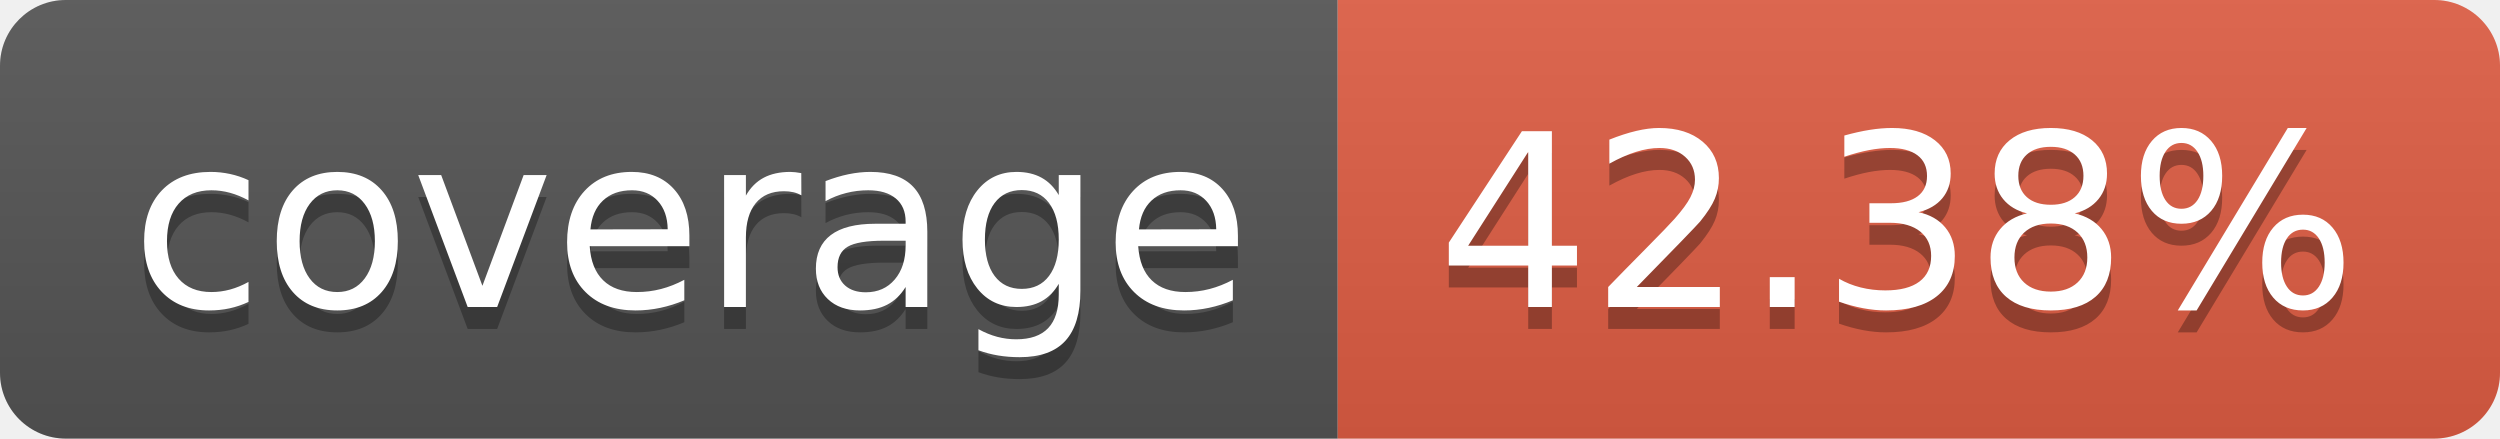
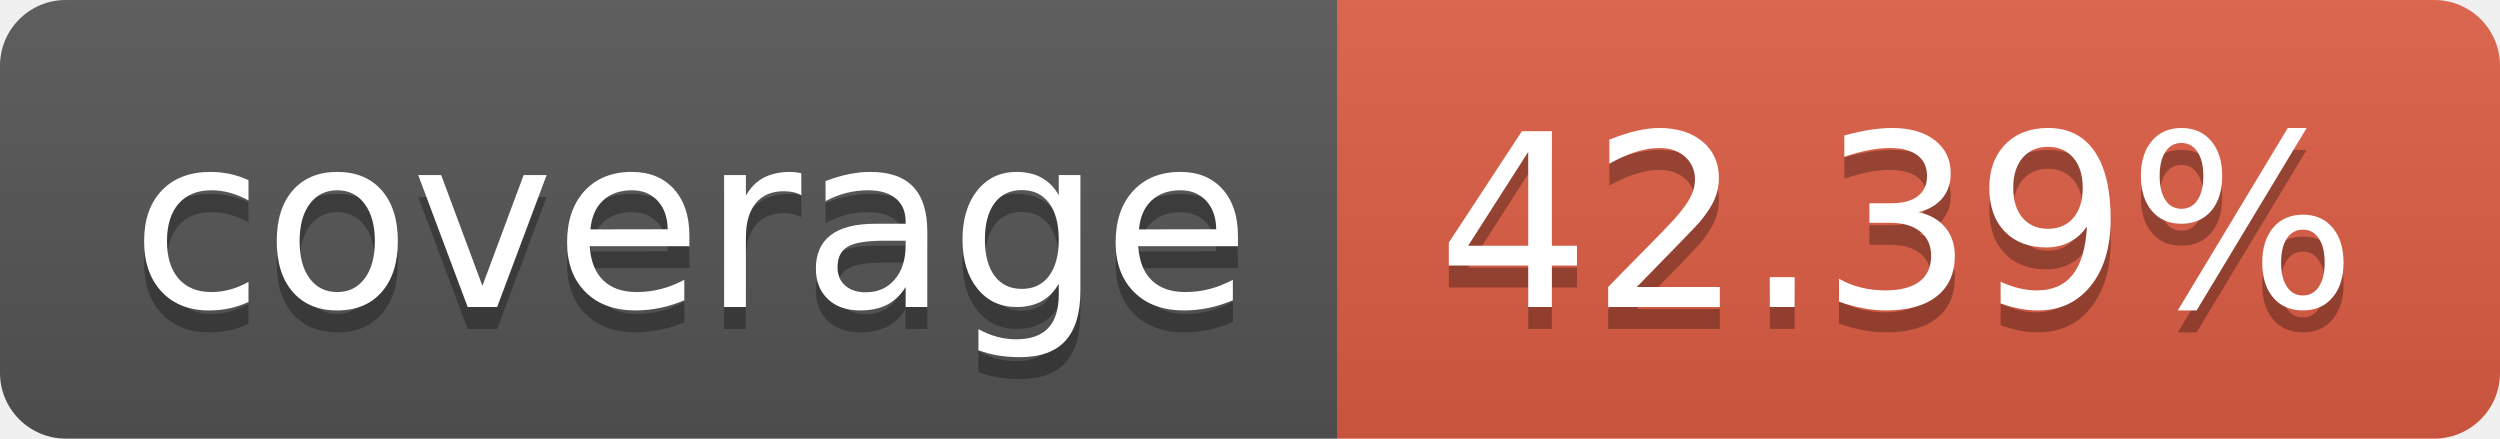
- <svg xmlns="http://www.w3.org/2000/svg" width="114" height="20" role="img" aria-label="coverage: 42.38%">
+ <svg xmlns="http://www.w3.org/2000/svg" width="114" height="20" role="img" aria-label="coverage: 42.39%">
  <linearGradient id="s" x2="0" y2="100%">
    <stop offset="0" stop-color="#bbb" stop-opacity=".1" />
    <stop offset="1" stop-opacity=".1" />
  </linearGradient>
  <clipPath id="r">
    <rect width="114" height="20" rx="3" fill="#fff" />
  </clipPath>
  <g clip-path="url(#r)">
    <rect width="61" height="20" fill="#555" />
    <rect x="61" width="53" height="20" fill="#e05d44" />
    <rect width="114" height="20" fill="url(#s)" />
  </g>
  <g fill="#fff" text-anchor="middle" font-family="Verdana,Geneva,DejaVu Sans,sans-serif" text-rendering="geometricPrecision" font-size="110">
    <text aria-hidden="true" x="315" y="150" fill="#010101" fill-opacity=".3" transform="scale(.1)" textLength="510">coverage</text>
    <text x="315" y="140" transform="scale(.1)" fill="#fff" textLength="510">coverage</text>
-     <text aria-hidden="true" x="865" y="150" fill="#010101" fill-opacity=".3" transform="scale(.1)" textLength="430">42.38%</text>
-     <text x="865" y="140" transform="scale(.1)" fill="#fff" textLength="430">42.38%</text>
+     <text aria-hidden="true" x="865" y="150" fill="#010101" fill-opacity=".3" transform="scale(.1)" textLength="430">42.39%</text>
+     <text x="865" y="140" transform="scale(.1)" fill="#fff" textLength="430">42.39%</text>
  </g>
</svg>
